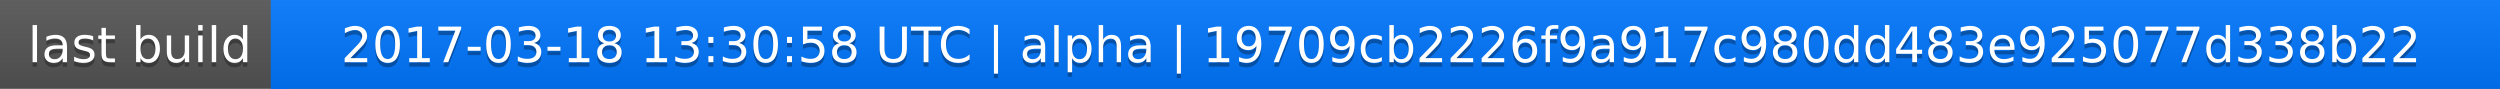
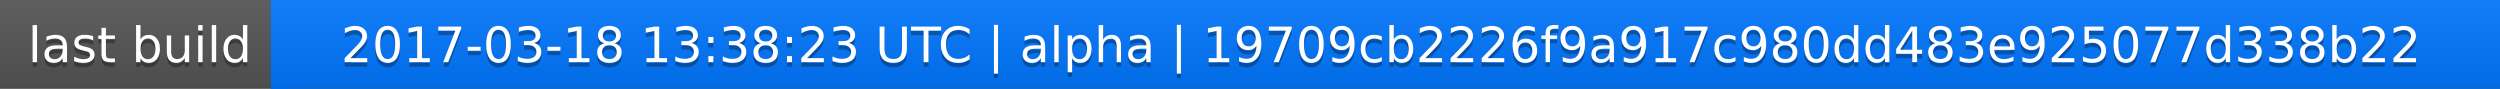
<svg xmlns="http://www.w3.org/2000/svg" width="563" height="20">
  <linearGradient id="a" x2="0" y2="100%">
    <stop offset="0" stop-color="#bbb" stop-opacity=".1" />
    <stop offset="1" stop-opacity=".1" />
  </linearGradient>
  <rect rx="0" width="563" height="20" fill="#555" />
  <rect rx="0" x="61" width="502" height="20" fill="#07f" />
  <path fill="#07f" d="M61 0h4v20h-4z" />
  <rect rx="0" width="563" height="20" fill="url(#a)" />
  <g fill="#fff" text-anchor="middle" font-family="DejaVu Sans,Verdana,Geneva,sans-serif" font-size="11">
    <text x="31.5" y="15" fill="#010101" fill-opacity=".3">last build</text>
    <text x="31.5" y="14">last build</text>
-     <text x="311" y="15" fill="#010101" fill-opacity=".3">2017-03-18 13:30:58 UTC | alpha | 19709cb2226f9a917c980dd483e925077d338b22</text>
-     <text x="311" y="14">2017-03-18 13:30:58 UTC | alpha | 19709cb2226f9a917c980dd483e925077d338b22</text>
+     <text x="311" y="15" fill="#010101" fill-opacity=".3">2017-03-18 13:38:23 UTC | alpha | 19709cb2226f9a917c980dd483e925077d338b22</text>
+     <text x="311" y="14">2017-03-18 13:38:23 UTC | alpha | 19709cb2226f9a917c980dd483e925077d338b22</text>
  </g>
</svg>
